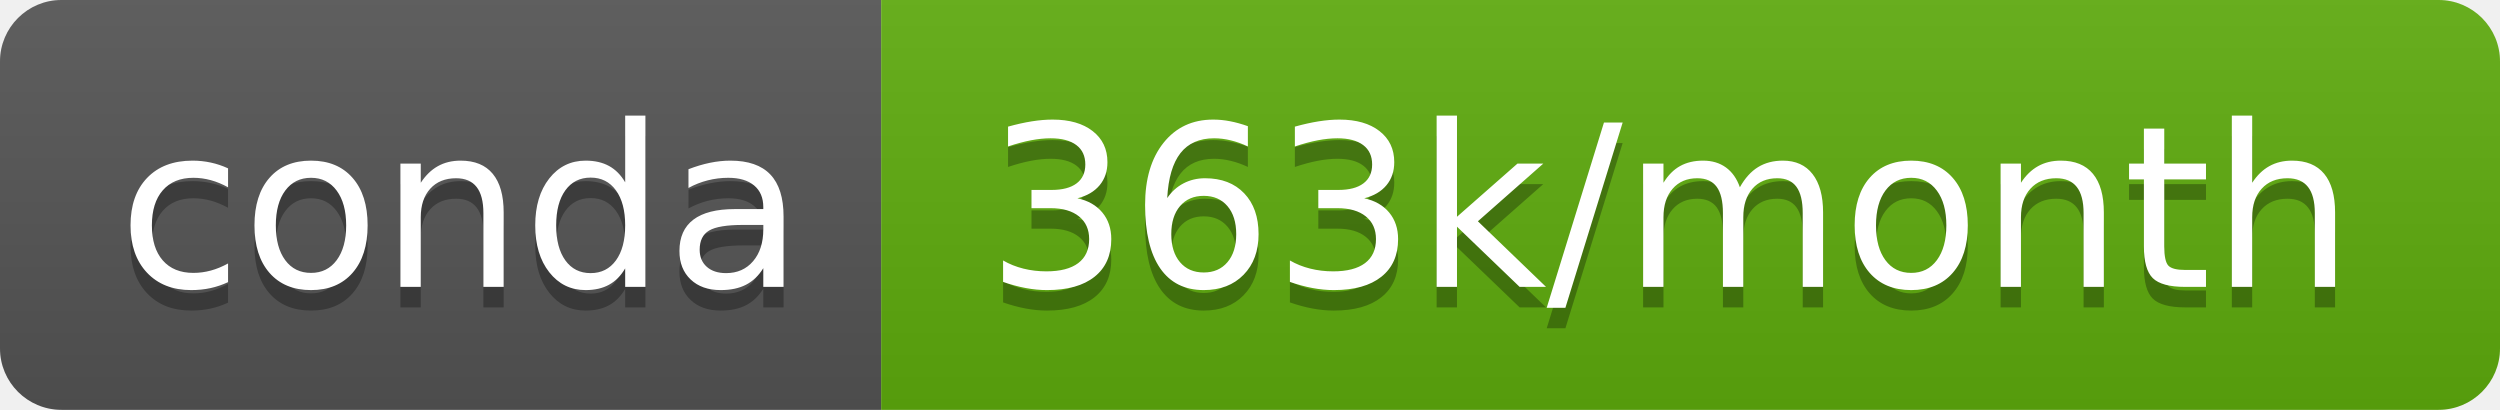
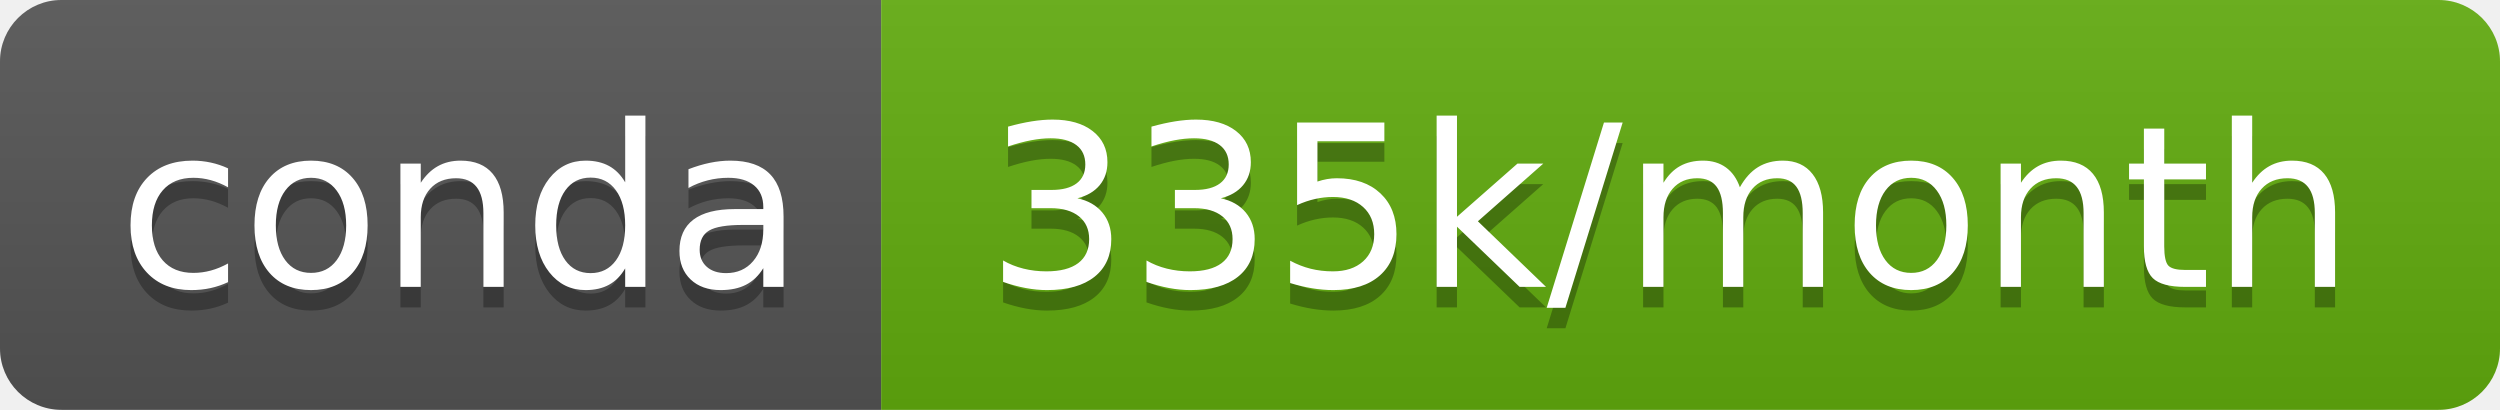
- <svg xmlns="http://www.w3.org/2000/svg" width="122" height="20" role="img" aria-label="conda: 363k/month">
+ <svg xmlns="http://www.w3.org/2000/svg" width="122" height="20" role="img" aria-label="conda: 335k/month">
  <linearGradient id="s" x2="0" y2="100%">
    <stop offset="0" stop-color="#bbb" stop-opacity=".1" />
    <stop offset="1" stop-opacity=".1" />
  </linearGradient>
  <clipPath id="r">
    <rect width="122" height="20" rx="3" fill="#fff" />
  </clipPath>
  <g clip-path="url(#r)">
    <rect width="43" height="20" fill="#555" />
-     <rect x="43" width="79" height="20" fill="#5fad0d" />
+     <rect x="43" width="79" height="20" fill="#62ad0e" />
    <rect width="122" height="20" fill="url(#s)" />
  </g>
  <g fill="#fff" text-anchor="middle" font-family="Verdana,Geneva,DejaVu Sans,sans-serif" text-rendering="geometricPrecision" font-size="110">
    <text aria-hidden="true" x="225" y="150" fill="#010101" fill-opacity=".3" transform="scale(.1)" textLength="330">conda</text>
    <text x="225" y="140" transform="scale(.1)" fill="#fff" textLength="330">conda</text>
-     <text aria-hidden="true" x="815" y="150" fill="#010101" fill-opacity=".3" transform="scale(.1)" textLength="690">363k/month</text>
-     <text x="815" y="140" transform="scale(.1)" fill="#fff" textLength="690">363k/month</text>
+     <text aria-hidden="true" x="815" y="150" fill="#010101" fill-opacity=".3" transform="scale(.1)" textLength="690">335k/month</text>
+     <text x="815" y="140" transform="scale(.1)" fill="#fff" textLength="690">335k/month</text>
  </g>
</svg>
